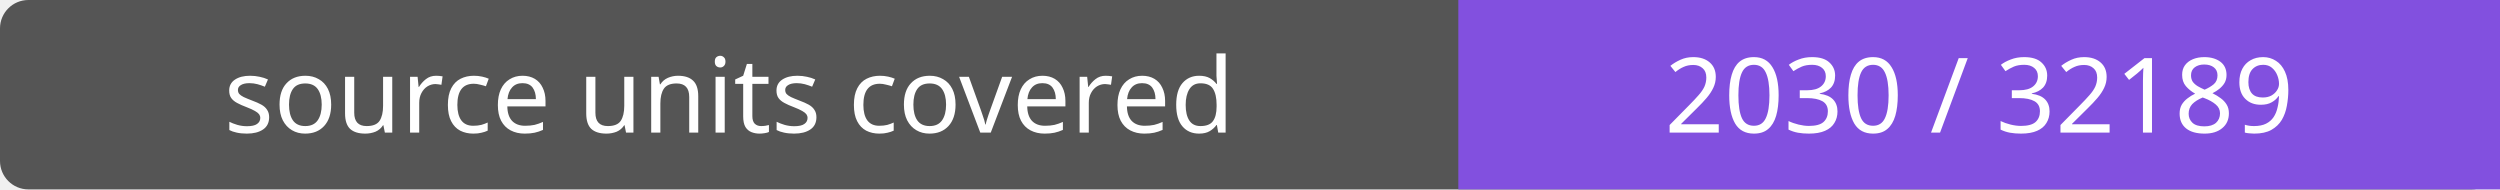
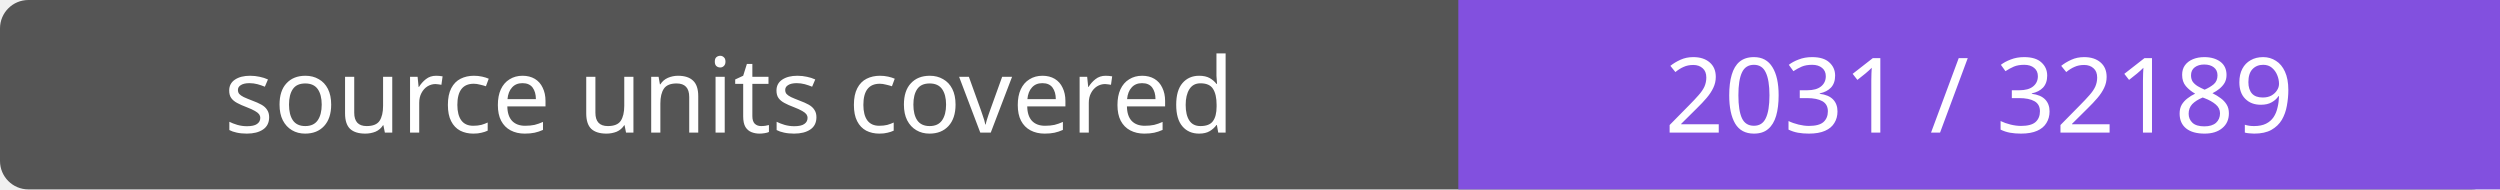
- <svg xmlns="http://www.w3.org/2000/svg" width="264" height="20" role="img" aria-label="source units covered: 2030 / 32189">
+ <svg xmlns="http://www.w3.org/2000/svg" width="264" height="20" role="img" aria-label="source units covered: 2031 / 32189">
  <rect width="264" height="20" rx="3" fill="#555" />
  <path fill="#8250df" d="M154 0h110v20H154z" />
  <g fill="#fff" text-anchor="middle" font-family="Verdana,sans-serif" font-size="11">
    <text x="77.0" y="14">source units covered</text>
-     <text x="209.0" y="14">2030 / 32189</text>
+     <text x="209.0" y="14">2031 / 32189</text>
  </g>
</svg>
